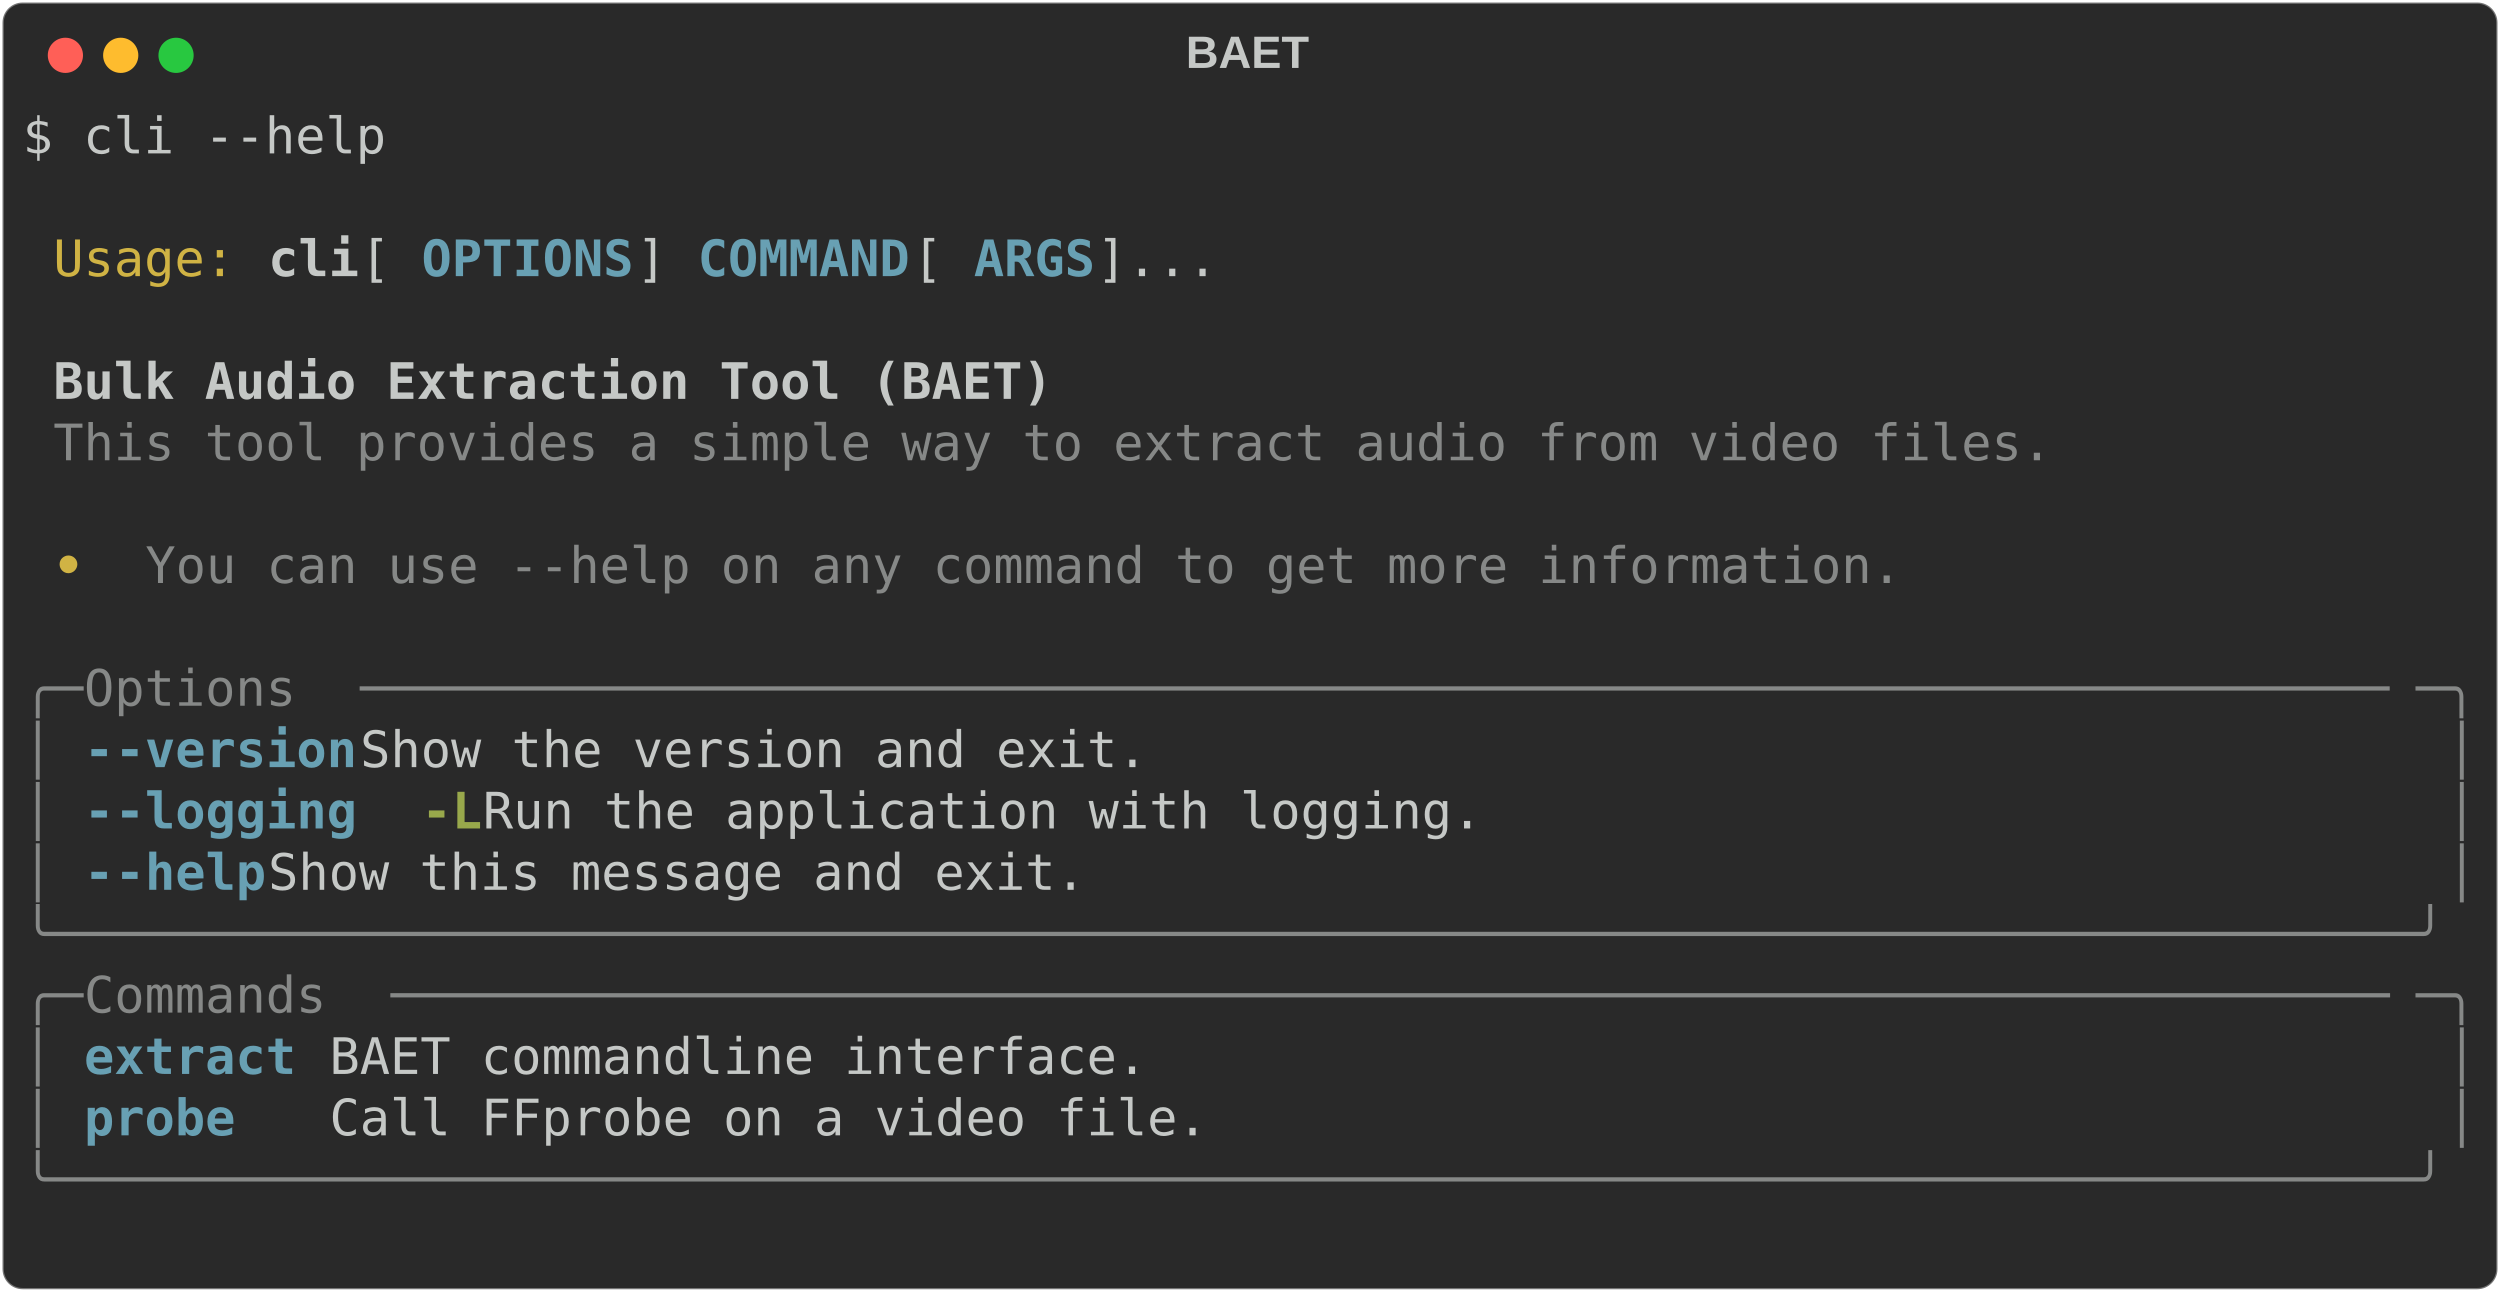
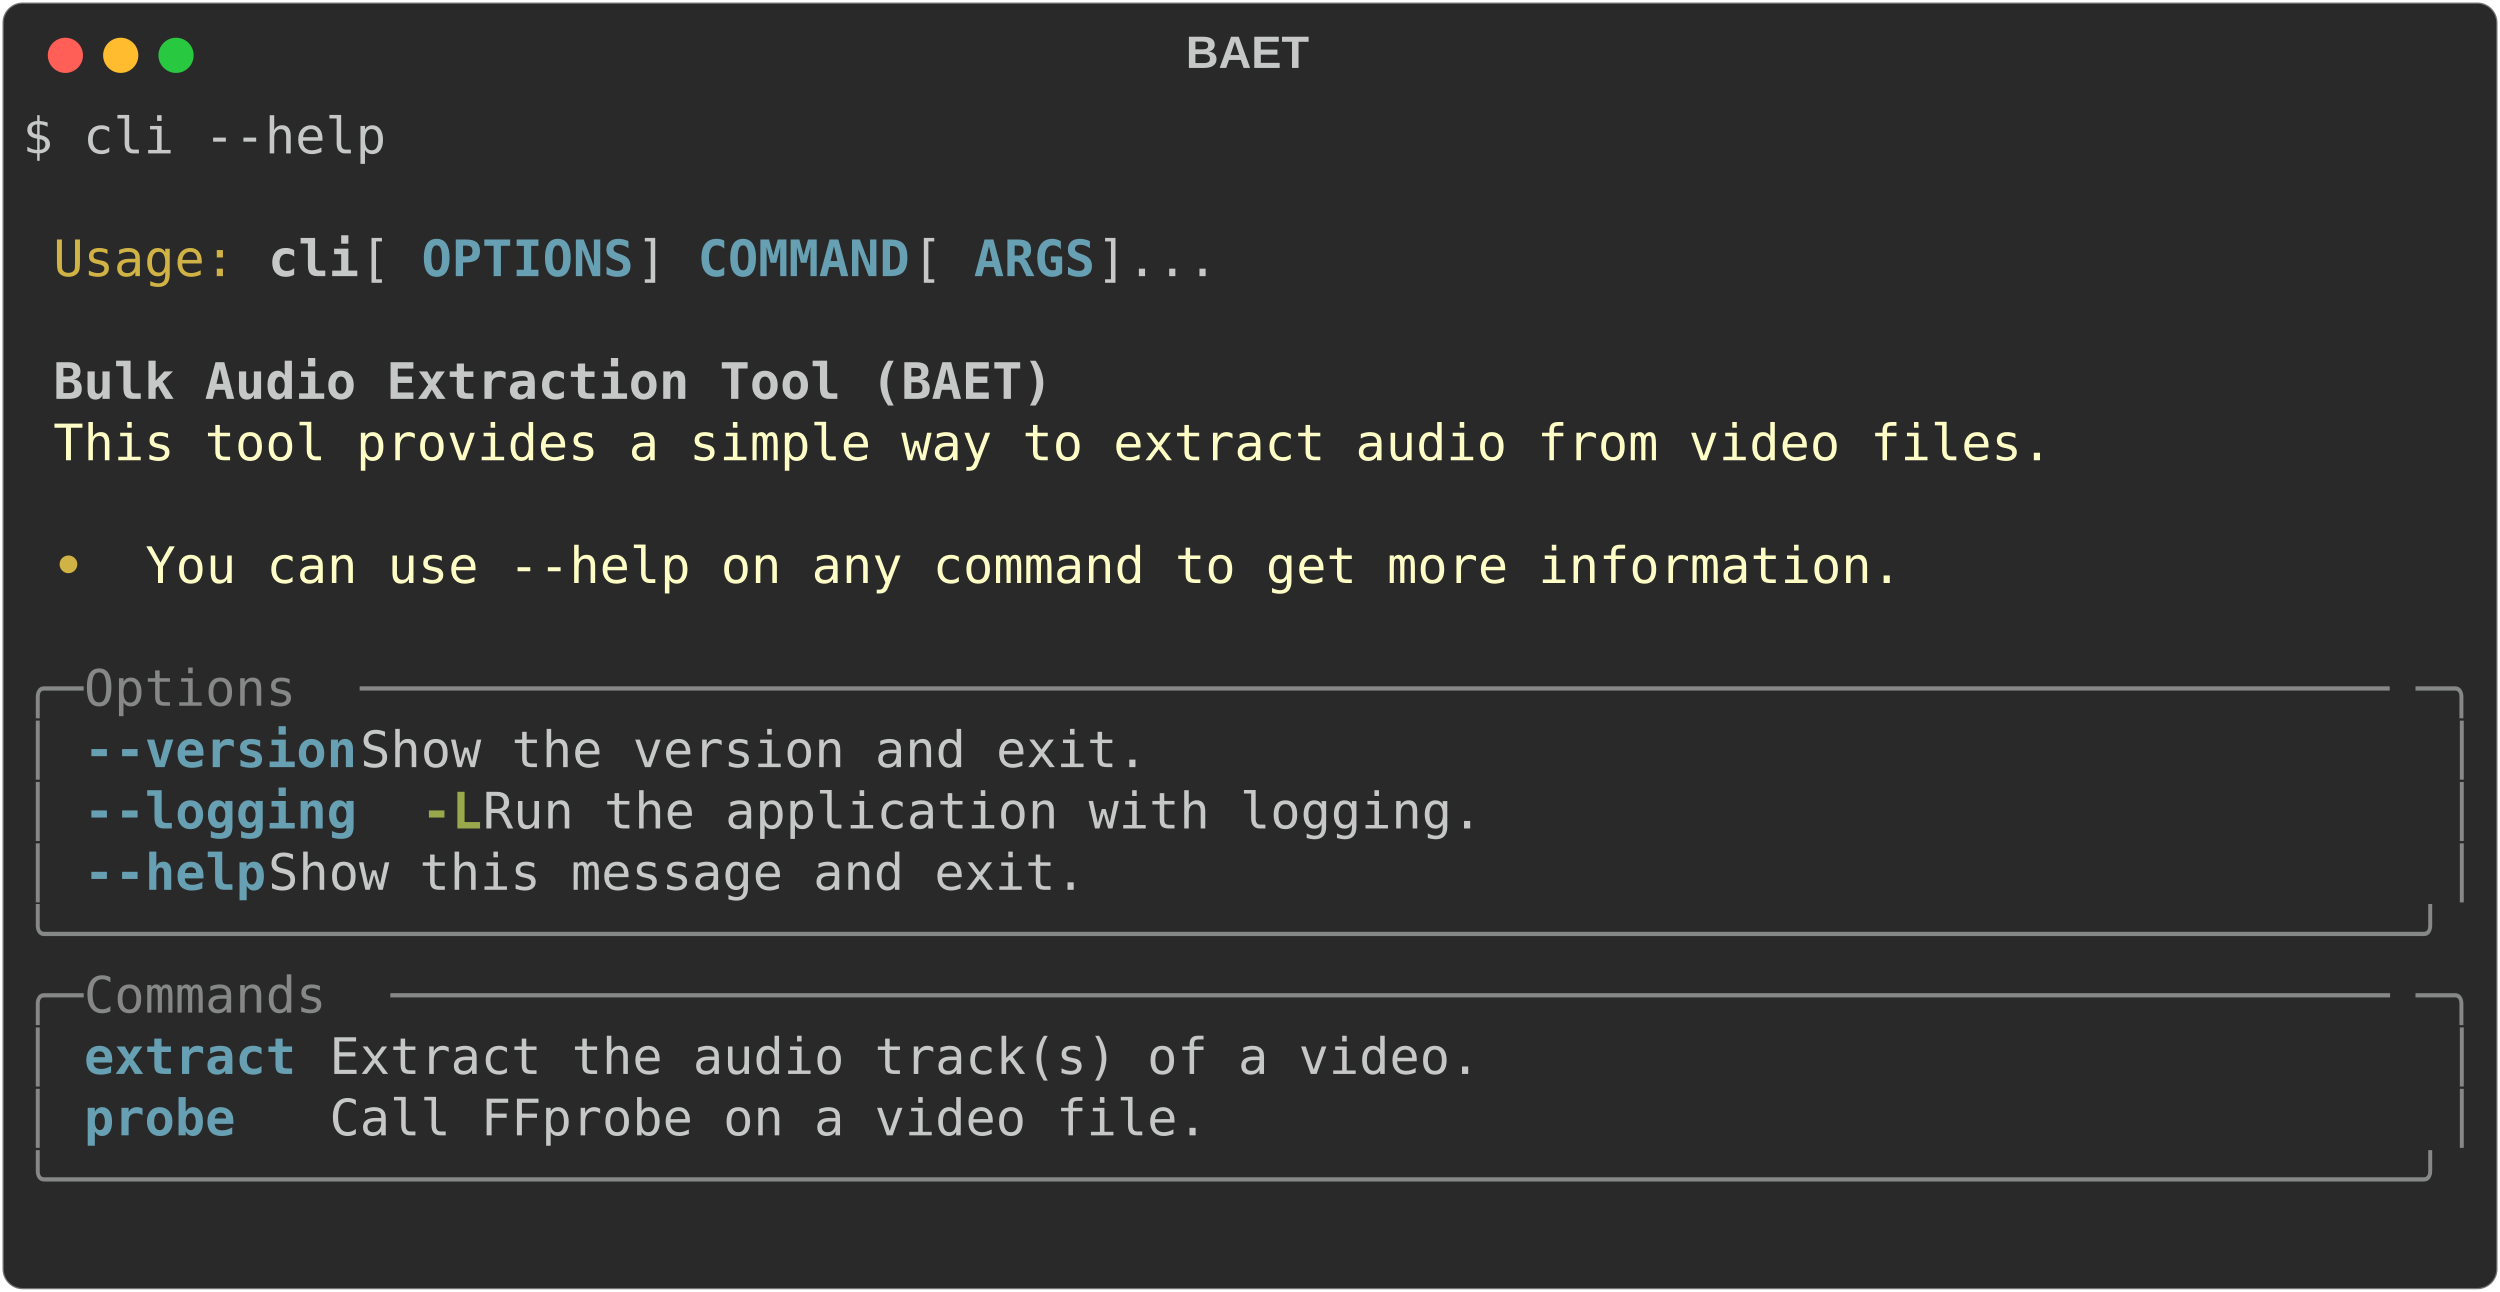
<svg xmlns="http://www.w3.org/2000/svg" class="rich-terminal" viewBox="0 0 994 513.6">
  <style>

    @font-face {
        font-family: "Fira Code";
        src: local("FiraCode-Regular"),
                url("https://cdnjs.cloudflare.com/ajax/libs/firacode/6.2.0/woff2/FiraCode-Regular.woff2") format("woff2"),
                url("https://cdnjs.cloudflare.com/ajax/libs/firacode/6.2.0/woff/FiraCode-Regular.woff") format("woff");
        font-style: normal;
        font-weight: 400;
    }
    @font-face {
        font-family: "Fira Code";
        src: local("FiraCode-Bold"),
                url("https://cdnjs.cloudflare.com/ajax/libs/firacode/6.2.0/woff2/FiraCode-Bold.woff2") format("woff2"),
                url("https://cdnjs.cloudflare.com/ajax/libs/firacode/6.2.0/woff/FiraCode-Bold.woff") format("woff");
        font-style: bold;
        font-weight: 700;
    }

-     .terminal-1705365769-matrix {
+     .terminal-2743992064-matrix {
        font-family: Fira Code, monospace;
        font-size: 20px;
        line-height: 24.4px;
        font-variant-east-asian: full-width;
    }

-     .terminal-1705365769-title {
+     .terminal-2743992064-title {
        font-size: 18px;
        font-weight: bold;
        font-family: arial;
    }

-     .terminal-1705365769-r1 { fill: #c5c8c6 }
- .terminal-1705365769-r2 { fill: #d0b344 }
- .terminal-1705365769-r3 { fill: #c5c8c6;font-weight: bold }
- .terminal-1705365769-r4 { fill: #68a0b3;font-weight: bold }
- .terminal-1705365769-r5 { fill: #868887 }
- .terminal-1705365769-r6 { fill: #d0b344;font-weight: bold }
- .terminal-1705365769-r7 { fill: #98a84b;font-weight: bold }
+     .terminal-2743992064-r1 { fill: #c5c8c6 }
+ .terminal-2743992064-r2 { fill: #d0b344 }
+ .terminal-2743992064-r3 { fill: #c5c8c6;font-weight: bold }
+ .terminal-2743992064-r4 { fill: #68a0b3;font-weight: bold }
+ .terminal-2743992064-r5 { fill: #fdfdc5 }
+ .terminal-2743992064-r6 { fill: #d0b344;font-weight: bold }
+ .terminal-2743992064-r7 { fill: #868887 }
+ .terminal-2743992064-r8 { fill: #98a84b;font-weight: bold }
    </style>
  <defs>
-     <clipPath id="terminal-1705365769-clip-terminal">
+     <clipPath id="terminal-2743992064-clip-terminal">
      <rect x="0" y="0" width="975.0" height="462.6" />
    </clipPath>
-     <clipPath id="terminal-1705365769-line-0">
+     <clipPath id="terminal-2743992064-line-0">
      <rect x="0" y="1.5" width="976" height="24.65" />
    </clipPath>
-     <clipPath id="terminal-1705365769-line-1">
+     <clipPath id="terminal-2743992064-line-1">
      <rect x="0" y="25.9" width="976" height="24.65" />
    </clipPath>
-     <clipPath id="terminal-1705365769-line-2">
+     <clipPath id="terminal-2743992064-line-2">
      <rect x="0" y="50.3" width="976" height="24.65" />
    </clipPath>
-     <clipPath id="terminal-1705365769-line-3">
+     <clipPath id="terminal-2743992064-line-3">
      <rect x="0" y="74.7" width="976" height="24.65" />
    </clipPath>
-     <clipPath id="terminal-1705365769-line-4">
+     <clipPath id="terminal-2743992064-line-4">
      <rect x="0" y="99.1" width="976" height="24.65" />
    </clipPath>
-     <clipPath id="terminal-1705365769-line-5">
+     <clipPath id="terminal-2743992064-line-5">
      <rect x="0" y="123.5" width="976" height="24.65" />
    </clipPath>
-     <clipPath id="terminal-1705365769-line-6">
+     <clipPath id="terminal-2743992064-line-6">
      <rect x="0" y="147.9" width="976" height="24.65" />
    </clipPath>
-     <clipPath id="terminal-1705365769-line-7">
+     <clipPath id="terminal-2743992064-line-7">
      <rect x="0" y="172.3" width="976" height="24.65" />
    </clipPath>
-     <clipPath id="terminal-1705365769-line-8">
+     <clipPath id="terminal-2743992064-line-8">
      <rect x="0" y="196.7" width="976" height="24.65" />
    </clipPath>
-     <clipPath id="terminal-1705365769-line-9">
+     <clipPath id="terminal-2743992064-line-9">
      <rect x="0" y="221.1" width="976" height="24.65" />
    </clipPath>
-     <clipPath id="terminal-1705365769-line-10">
+     <clipPath id="terminal-2743992064-line-10">
      <rect x="0" y="245.5" width="976" height="24.65" />
    </clipPath>
-     <clipPath id="terminal-1705365769-line-11">
+     <clipPath id="terminal-2743992064-line-11">
      <rect x="0" y="269.9" width="976" height="24.65" />
    </clipPath>
-     <clipPath id="terminal-1705365769-line-12">
+     <clipPath id="terminal-2743992064-line-12">
      <rect x="0" y="294.3" width="976" height="24.65" />
    </clipPath>
-     <clipPath id="terminal-1705365769-line-13">
+     <clipPath id="terminal-2743992064-line-13">
      <rect x="0" y="318.7" width="976" height="24.65" />
    </clipPath>
-     <clipPath id="terminal-1705365769-line-14">
+     <clipPath id="terminal-2743992064-line-14">
      <rect x="0" y="343.1" width="976" height="24.65" />
    </clipPath>
-     <clipPath id="terminal-1705365769-line-15">
+     <clipPath id="terminal-2743992064-line-15">
      <rect x="0" y="367.5" width="976" height="24.65" />
    </clipPath>
-     <clipPath id="terminal-1705365769-line-16">
+     <clipPath id="terminal-2743992064-line-16">
      <rect x="0" y="391.9" width="976" height="24.65" />
    </clipPath>
-     <clipPath id="terminal-1705365769-line-17">
+     <clipPath id="terminal-2743992064-line-17">
      <rect x="0" y="416.3" width="976" height="24.65" />
    </clipPath>
  </defs>
  <rect fill="#292929" stroke="rgba(255,255,255,0.35)" stroke-width="1" x="1" y="1" width="992" height="511.6" rx="8" />
-   <text class="terminal-1705365769-title" fill="#c5c8c6" text-anchor="middle" x="496" y="27">BAET</text>
+   <text class="terminal-2743992064-title" fill="#c5c8c6" text-anchor="middle" x="496" y="27">BAET</text>
  <g transform="translate(26,22)">
    <circle cx="0" cy="0" r="7" fill="#ff5f57" />
    <circle cx="22" cy="0" r="7" fill="#febc2e" />
    <circle cx="44" cy="0" r="7" fill="#28c840" />
  </g>
-   <g transform="translate(9, 41)" clip-path="url(#terminal-1705365769-clip-terminal)">
-     <g class="terminal-1705365769-matrix">
-       <text class="terminal-1705365769-r1" x="0" y="20" textLength="146.4" clip-path="url(#terminal-1705365769-line-0)">$ cli --help</text>
-       <text class="terminal-1705365769-r1" x="976" y="20" textLength="12.2" clip-path="url(#terminal-1705365769-line-0)">
+   <g transform="translate(9, 41)" clip-path="url(#terminal-2743992064-clip-terminal)">
+     <g class="terminal-2743992064-matrix">
+       <text class="terminal-2743992064-r1" x="0" y="20" textLength="146.4" clip-path="url(#terminal-2743992064-line-0)">$ cli --help</text>
+       <text class="terminal-2743992064-r1" x="976" y="20" textLength="12.2" clip-path="url(#terminal-2743992064-line-0)">
</text>
-       <text class="terminal-1705365769-r1" x="976" y="44.4" textLength="12.2" clip-path="url(#terminal-1705365769-line-1)">
+       <text class="terminal-2743992064-r1" x="976" y="44.4" textLength="12.2" clip-path="url(#terminal-2743992064-line-1)">
</text>
-       <text class="terminal-1705365769-r2" x="12.2" y="68.8" textLength="73.2" clip-path="url(#terminal-1705365769-line-2)">Usage:</text>
-       <text class="terminal-1705365769-r3" x="97.6" y="68.8" textLength="36.6" clip-path="url(#terminal-1705365769-line-2)">cli</text>
-       <text class="terminal-1705365769-r1" x="134.2" y="68.8" textLength="24.4" clip-path="url(#terminal-1705365769-line-2)"> [</text>
-       <text class="terminal-1705365769-r4" x="158.6" y="68.8" textLength="85.4" clip-path="url(#terminal-1705365769-line-2)">OPTIONS</text>
-       <text class="terminal-1705365769-r1" x="244" y="68.8" textLength="24.4" clip-path="url(#terminal-1705365769-line-2)">] </text>
-       <text class="terminal-1705365769-r4" x="268.4" y="68.8" textLength="85.4" clip-path="url(#terminal-1705365769-line-2)">COMMAND</text>
-       <text class="terminal-1705365769-r1" x="353.8" y="68.8" textLength="24.4" clip-path="url(#terminal-1705365769-line-2)"> [</text>
-       <text class="terminal-1705365769-r4" x="378.2" y="68.8" textLength="48.8" clip-path="url(#terminal-1705365769-line-2)">ARGS</text>
-       <text class="terminal-1705365769-r1" x="427" y="68.8" textLength="549" clip-path="url(#terminal-1705365769-line-2)">]...                                         </text>
-       <text class="terminal-1705365769-r1" x="976" y="68.8" textLength="12.2" clip-path="url(#terminal-1705365769-line-2)">
+       <text class="terminal-2743992064-r2" x="12.2" y="68.8" textLength="73.2" clip-path="url(#terminal-2743992064-line-2)">Usage:</text>
+       <text class="terminal-2743992064-r3" x="97.6" y="68.8" textLength="36.6" clip-path="url(#terminal-2743992064-line-2)">cli</text>
+       <text class="terminal-2743992064-r1" x="134.2" y="68.8" textLength="24.4" clip-path="url(#terminal-2743992064-line-2)"> [</text>
+       <text class="terminal-2743992064-r4" x="158.6" y="68.8" textLength="85.4" clip-path="url(#terminal-2743992064-line-2)">OPTIONS</text>
+       <text class="terminal-2743992064-r1" x="244" y="68.8" textLength="24.4" clip-path="url(#terminal-2743992064-line-2)">] </text>
+       <text class="terminal-2743992064-r4" x="268.4" y="68.8" textLength="85.4" clip-path="url(#terminal-2743992064-line-2)">COMMAND</text>
+       <text class="terminal-2743992064-r1" x="353.8" y="68.8" textLength="24.4" clip-path="url(#terminal-2743992064-line-2)"> [</text>
+       <text class="terminal-2743992064-r4" x="378.2" y="68.8" textLength="48.8" clip-path="url(#terminal-2743992064-line-2)">ARGS</text>
+       <text class="terminal-2743992064-r1" x="427" y="68.8" textLength="549" clip-path="url(#terminal-2743992064-line-2)">]...                                         </text>
+       <text class="terminal-2743992064-r1" x="976" y="68.8" textLength="12.2" clip-path="url(#terminal-2743992064-line-2)">
</text>
-       <text class="terminal-1705365769-r1" x="976" y="93.2" textLength="12.2" clip-path="url(#terminal-1705365769-line-3)">
+       <text class="terminal-2743992064-r1" x="976" y="93.2" textLength="12.2" clip-path="url(#terminal-2743992064-line-3)">
</text>
-       <text class="terminal-1705365769-r3" x="12.2" y="117.6" textLength="402.6" clip-path="url(#terminal-1705365769-line-4)">Bulk Audio Extraction Tool (BAET)</text>
-       <text class="terminal-1705365769-r1" x="976" y="117.6" textLength="12.2" clip-path="url(#terminal-1705365769-line-4)">
+       <text class="terminal-2743992064-r3" x="12.2" y="117.6" textLength="402.6" clip-path="url(#terminal-2743992064-line-4)">Bulk Audio Extraction Tool (BAET)</text>
+       <text class="terminal-2743992064-r1" x="976" y="117.6" textLength="12.2" clip-path="url(#terminal-2743992064-line-4)">
</text>
-       <text class="terminal-1705365769-r5" x="12.2" y="142" textLength="805.2" clip-path="url(#terminal-1705365769-line-5)">This tool provides a simple way to extract audio from video files.</text>
-       <text class="terminal-1705365769-r1" x="976" y="142" textLength="12.2" clip-path="url(#terminal-1705365769-line-5)">
+       <text class="terminal-2743992064-r5" x="12.2" y="142" textLength="805.2" clip-path="url(#terminal-2743992064-line-5)">This tool provides a simple way to extract audio from video files.</text>
+       <text class="terminal-2743992064-r1" x="976" y="142" textLength="12.2" clip-path="url(#terminal-2743992064-line-5)">
</text>
-       <text class="terminal-1705365769-r1" x="976" y="166.4" textLength="12.2" clip-path="url(#terminal-1705365769-line-6)">
+       <text class="terminal-2743992064-r1" x="976" y="166.4" textLength="12.2" clip-path="url(#terminal-2743992064-line-6)">
</text>
-       <text class="terminal-1705365769-r6" x="12.2" y="190.8" textLength="36.6" clip-path="url(#terminal-1705365769-line-7)"> • </text>
-       <text class="terminal-1705365769-r5" x="48.8" y="190.8" textLength="707.6" clip-path="url(#terminal-1705365769-line-7)">You can use --help on any command to get more information.</text>
-       <text class="terminal-1705365769-r1" x="976" y="190.8" textLength="12.2" clip-path="url(#terminal-1705365769-line-7)">
+       <text class="terminal-2743992064-r6" x="12.2" y="190.8" textLength="36.6" clip-path="url(#terminal-2743992064-line-7)"> • </text>
+       <text class="terminal-2743992064-r5" x="48.8" y="190.8" textLength="707.6" clip-path="url(#terminal-2743992064-line-7)">You can use --help on any command to get more information.</text>
+       <text class="terminal-2743992064-r1" x="976" y="190.8" textLength="12.2" clip-path="url(#terminal-2743992064-line-7)">
</text>
-       <text class="terminal-1705365769-r1" x="976" y="215.2" textLength="12.2" clip-path="url(#terminal-1705365769-line-8)">
+       <text class="terminal-2743992064-r1" x="976" y="215.2" textLength="12.2" clip-path="url(#terminal-2743992064-line-8)">
</text>
-       <text class="terminal-1705365769-r5" x="0" y="239.6" textLength="24.4" clip-path="url(#terminal-1705365769-line-9)">╭─</text>
-       <text class="terminal-1705365769-r5" x="24.4" y="239.6" textLength="109.8" clip-path="url(#terminal-1705365769-line-9)"> Options </text>
-       <text class="terminal-1705365769-r5" x="134.2" y="239.6" textLength="817.4" clip-path="url(#terminal-1705365769-line-9)">───────────────────────────────────────────────────────────────────</text>
-       <text class="terminal-1705365769-r5" x="951.6" y="239.6" textLength="24.4" clip-path="url(#terminal-1705365769-line-9)">─╮</text>
-       <text class="terminal-1705365769-r1" x="976" y="239.6" textLength="12.2" clip-path="url(#terminal-1705365769-line-9)">
+       <text class="terminal-2743992064-r7" x="0" y="239.6" textLength="24.4" clip-path="url(#terminal-2743992064-line-9)">╭─</text>
+       <text class="terminal-2743992064-r7" x="24.4" y="239.6" textLength="109.8" clip-path="url(#terminal-2743992064-line-9)"> Options </text>
+       <text class="terminal-2743992064-r7" x="134.2" y="239.6" textLength="817.4" clip-path="url(#terminal-2743992064-line-9)">───────────────────────────────────────────────────────────────────</text>
+       <text class="terminal-2743992064-r7" x="951.6" y="239.6" textLength="24.4" clip-path="url(#terminal-2743992064-line-9)">─╮</text>
+       <text class="terminal-2743992064-r1" x="976" y="239.6" textLength="12.2" clip-path="url(#terminal-2743992064-line-9)">
</text>
-       <text class="terminal-1705365769-r5" x="0" y="264" textLength="12.2" clip-path="url(#terminal-1705365769-line-10)">│</text>
-       <text class="terminal-1705365769-r4" x="24.4" y="264" textLength="12.2" clip-path="url(#terminal-1705365769-line-10)">-</text>
-       <text class="terminal-1705365769-r4" x="36.6" y="264" textLength="97.6" clip-path="url(#terminal-1705365769-line-10)">-version</text>
-       <text class="terminal-1705365769-r1" x="134.2" y="264" textLength="829.6" clip-path="url(#terminal-1705365769-line-10)">        Show the version and exit.                                  </text>
-       <text class="terminal-1705365769-r5" x="963.8" y="264" textLength="12.2" clip-path="url(#terminal-1705365769-line-10)">│</text>
-       <text class="terminal-1705365769-r1" x="976" y="264" textLength="12.2" clip-path="url(#terminal-1705365769-line-10)">
+       <text class="terminal-2743992064-r7" x="0" y="264" textLength="12.2" clip-path="url(#terminal-2743992064-line-10)">│</text>
+       <text class="terminal-2743992064-r4" x="24.4" y="264" textLength="12.2" clip-path="url(#terminal-2743992064-line-10)">-</text>
+       <text class="terminal-2743992064-r4" x="36.6" y="264" textLength="97.6" clip-path="url(#terminal-2743992064-line-10)">-version</text>
+       <text class="terminal-2743992064-r1" x="134.2" y="264" textLength="829.6" clip-path="url(#terminal-2743992064-line-10)">        Show the version and exit.                                  </text>
+       <text class="terminal-2743992064-r7" x="963.8" y="264" textLength="12.2" clip-path="url(#terminal-2743992064-line-10)">│</text>
+       <text class="terminal-2743992064-r1" x="976" y="264" textLength="12.2" clip-path="url(#terminal-2743992064-line-10)">
</text>
-       <text class="terminal-1705365769-r5" x="0" y="288.4" textLength="12.2" clip-path="url(#terminal-1705365769-line-11)">│</text>
-       <text class="terminal-1705365769-r4" x="24.4" y="288.4" textLength="12.2" clip-path="url(#terminal-1705365769-line-11)">-</text>
-       <text class="terminal-1705365769-r4" x="36.6" y="288.4" textLength="97.6" clip-path="url(#terminal-1705365769-line-11)">-logging</text>
-       <text class="terminal-1705365769-r7" x="158.6" y="288.4" textLength="24.4" clip-path="url(#terminal-1705365769-line-11)">-L</text>
-       <text class="terminal-1705365769-r1" x="183" y="288.4" textLength="780.8" clip-path="url(#terminal-1705365769-line-11)">    Run the application with logging.                           </text>
-       <text class="terminal-1705365769-r5" x="963.8" y="288.4" textLength="12.2" clip-path="url(#terminal-1705365769-line-11)">│</text>
-       <text class="terminal-1705365769-r1" x="976" y="288.4" textLength="12.2" clip-path="url(#terminal-1705365769-line-11)">
+       <text class="terminal-2743992064-r7" x="0" y="288.4" textLength="12.2" clip-path="url(#terminal-2743992064-line-11)">│</text>
+       <text class="terminal-2743992064-r4" x="24.4" y="288.4" textLength="12.2" clip-path="url(#terminal-2743992064-line-11)">-</text>
+       <text class="terminal-2743992064-r4" x="36.6" y="288.4" textLength="97.6" clip-path="url(#terminal-2743992064-line-11)">-logging</text>
+       <text class="terminal-2743992064-r8" x="158.6" y="288.4" textLength="24.4" clip-path="url(#terminal-2743992064-line-11)">-L</text>
+       <text class="terminal-2743992064-r1" x="183" y="288.4" textLength="780.8" clip-path="url(#terminal-2743992064-line-11)">    Run the application with logging.                           </text>
+       <text class="terminal-2743992064-r7" x="963.8" y="288.4" textLength="12.2" clip-path="url(#terminal-2743992064-line-11)">│</text>
+       <text class="terminal-2743992064-r1" x="976" y="288.4" textLength="12.2" clip-path="url(#terminal-2743992064-line-11)">
</text>
-       <text class="terminal-1705365769-r5" x="0" y="312.8" textLength="12.2" clip-path="url(#terminal-1705365769-line-12)">│</text>
-       <text class="terminal-1705365769-r4" x="24.4" y="312.8" textLength="12.2" clip-path="url(#terminal-1705365769-line-12)">-</text>
-       <text class="terminal-1705365769-r4" x="36.6" y="312.8" textLength="61" clip-path="url(#terminal-1705365769-line-12)">-help</text>
-       <text class="terminal-1705365769-r1" x="97.6" y="312.8" textLength="866.2" clip-path="url(#terminal-1705365769-line-12)">           Show this message and exit.                                 </text>
-       <text class="terminal-1705365769-r5" x="963.8" y="312.8" textLength="12.2" clip-path="url(#terminal-1705365769-line-12)">│</text>
-       <text class="terminal-1705365769-r1" x="976" y="312.8" textLength="12.2" clip-path="url(#terminal-1705365769-line-12)">
+       <text class="terminal-2743992064-r7" x="0" y="312.8" textLength="12.2" clip-path="url(#terminal-2743992064-line-12)">│</text>
+       <text class="terminal-2743992064-r4" x="24.4" y="312.8" textLength="12.2" clip-path="url(#terminal-2743992064-line-12)">-</text>
+       <text class="terminal-2743992064-r4" x="36.6" y="312.8" textLength="61" clip-path="url(#terminal-2743992064-line-12)">-help</text>
+       <text class="terminal-2743992064-r1" x="97.6" y="312.8" textLength="866.2" clip-path="url(#terminal-2743992064-line-12)">           Show this message and exit.                                 </text>
+       <text class="terminal-2743992064-r7" x="963.8" y="312.8" textLength="12.2" clip-path="url(#terminal-2743992064-line-12)">│</text>
+       <text class="terminal-2743992064-r1" x="976" y="312.8" textLength="12.2" clip-path="url(#terminal-2743992064-line-12)">
</text>
-       <text class="terminal-1705365769-r5" x="0" y="337.2" textLength="976" clip-path="url(#terminal-1705365769-line-13)">╰──────────────────────────────────────────────────────────────────────────────╯</text>
-       <text class="terminal-1705365769-r1" x="976" y="337.2" textLength="12.2" clip-path="url(#terminal-1705365769-line-13)">
+       <text class="terminal-2743992064-r7" x="0" y="337.2" textLength="976" clip-path="url(#terminal-2743992064-line-13)">╰──────────────────────────────────────────────────────────────────────────────╯</text>
+       <text class="terminal-2743992064-r1" x="976" y="337.2" textLength="12.2" clip-path="url(#terminal-2743992064-line-13)">
</text>
-       <text class="terminal-1705365769-r5" x="0" y="361.6" textLength="24.4" clip-path="url(#terminal-1705365769-line-14)">╭─</text>
-       <text class="terminal-1705365769-r5" x="24.4" y="361.6" textLength="122" clip-path="url(#terminal-1705365769-line-14)"> Commands </text>
-       <text class="terminal-1705365769-r5" x="146.4" y="361.6" textLength="805.2" clip-path="url(#terminal-1705365769-line-14)">──────────────────────────────────────────────────────────────────</text>
-       <text class="terminal-1705365769-r5" x="951.6" y="361.6" textLength="24.4" clip-path="url(#terminal-1705365769-line-14)">─╮</text>
-       <text class="terminal-1705365769-r1" x="976" y="361.6" textLength="12.2" clip-path="url(#terminal-1705365769-line-14)">
+       <text class="terminal-2743992064-r7" x="0" y="361.6" textLength="24.4" clip-path="url(#terminal-2743992064-line-14)">╭─</text>
+       <text class="terminal-2743992064-r7" x="24.4" y="361.6" textLength="122" clip-path="url(#terminal-2743992064-line-14)"> Commands </text>
+       <text class="terminal-2743992064-r7" x="146.4" y="361.6" textLength="805.2" clip-path="url(#terminal-2743992064-line-14)">──────────────────────────────────────────────────────────────────</text>
+       <text class="terminal-2743992064-r7" x="951.6" y="361.6" textLength="24.4" clip-path="url(#terminal-2743992064-line-14)">─╮</text>
+       <text class="terminal-2743992064-r1" x="976" y="361.6" textLength="12.2" clip-path="url(#terminal-2743992064-line-14)">
</text>
-       <text class="terminal-1705365769-r5" x="0" y="386" textLength="12.2" clip-path="url(#terminal-1705365769-line-15)">│</text>
-       <text class="terminal-1705365769-r4" x="24.4" y="386" textLength="85.4" clip-path="url(#terminal-1705365769-line-15)">extract</text>
-       <text class="terminal-1705365769-r1" x="122" y="386" textLength="841.8" clip-path="url(#terminal-1705365769-line-15)"> BAET commandline interface.                                         </text>
-       <text class="terminal-1705365769-r5" x="963.8" y="386" textLength="12.2" clip-path="url(#terminal-1705365769-line-15)">│</text>
-       <text class="terminal-1705365769-r1" x="976" y="386" textLength="12.2" clip-path="url(#terminal-1705365769-line-15)">
+       <text class="terminal-2743992064-r7" x="0" y="386" textLength="12.2" clip-path="url(#terminal-2743992064-line-15)">│</text>
+       <text class="terminal-2743992064-r4" x="24.4" y="386" textLength="85.4" clip-path="url(#terminal-2743992064-line-15)">extract</text>
+       <text class="terminal-2743992064-r1" x="122" y="386" textLength="841.8" clip-path="url(#terminal-2743992064-line-15)"> Extract the audio track(s) of a video.                              </text>
+       <text class="terminal-2743992064-r7" x="963.8" y="386" textLength="12.2" clip-path="url(#terminal-2743992064-line-15)">│</text>
+       <text class="terminal-2743992064-r1" x="976" y="386" textLength="12.2" clip-path="url(#terminal-2743992064-line-15)">
</text>
-       <text class="terminal-1705365769-r5" x="0" y="410.4" textLength="12.2" clip-path="url(#terminal-1705365769-line-16)">│</text>
-       <text class="terminal-1705365769-r4" x="24.4" y="410.4" textLength="85.4" clip-path="url(#terminal-1705365769-line-16)">probe  </text>
-       <text class="terminal-1705365769-r1" x="122" y="410.4" textLength="841.8" clip-path="url(#terminal-1705365769-line-16)"> Call FFprobe on a video file.                                       </text>
-       <text class="terminal-1705365769-r5" x="963.8" y="410.4" textLength="12.2" clip-path="url(#terminal-1705365769-line-16)">│</text>
-       <text class="terminal-1705365769-r1" x="976" y="410.4" textLength="12.2" clip-path="url(#terminal-1705365769-line-16)">
+       <text class="terminal-2743992064-r7" x="0" y="410.4" textLength="12.2" clip-path="url(#terminal-2743992064-line-16)">│</text>
+       <text class="terminal-2743992064-r4" x="24.4" y="410.4" textLength="85.4" clip-path="url(#terminal-2743992064-line-16)">probe  </text>
+       <text class="terminal-2743992064-r1" x="122" y="410.4" textLength="841.8" clip-path="url(#terminal-2743992064-line-16)"> Call FFprobe on a video file.                                       </text>
+       <text class="terminal-2743992064-r7" x="963.8" y="410.4" textLength="12.2" clip-path="url(#terminal-2743992064-line-16)">│</text>
+       <text class="terminal-2743992064-r1" x="976" y="410.4" textLength="12.2" clip-path="url(#terminal-2743992064-line-16)">
</text>
-       <text class="terminal-1705365769-r5" x="0" y="434.8" textLength="976" clip-path="url(#terminal-1705365769-line-17)">╰──────────────────────────────────────────────────────────────────────────────╯</text>
-       <text class="terminal-1705365769-r1" x="976" y="434.8" textLength="12.2" clip-path="url(#terminal-1705365769-line-17)">
+       <text class="terminal-2743992064-r7" x="0" y="434.8" textLength="976" clip-path="url(#terminal-2743992064-line-17)">╰──────────────────────────────────────────────────────────────────────────────╯</text>
+       <text class="terminal-2743992064-r1" x="976" y="434.8" textLength="12.2" clip-path="url(#terminal-2743992064-line-17)">
</text>
-       <text class="terminal-1705365769-r1" x="976" y="459.2" textLength="12.2" clip-path="url(#terminal-1705365769-line-18)">
+       <text class="terminal-2743992064-r1" x="976" y="459.2" textLength="12.2" clip-path="url(#terminal-2743992064-line-18)">
</text>
    </g>
  </g>
</svg>
